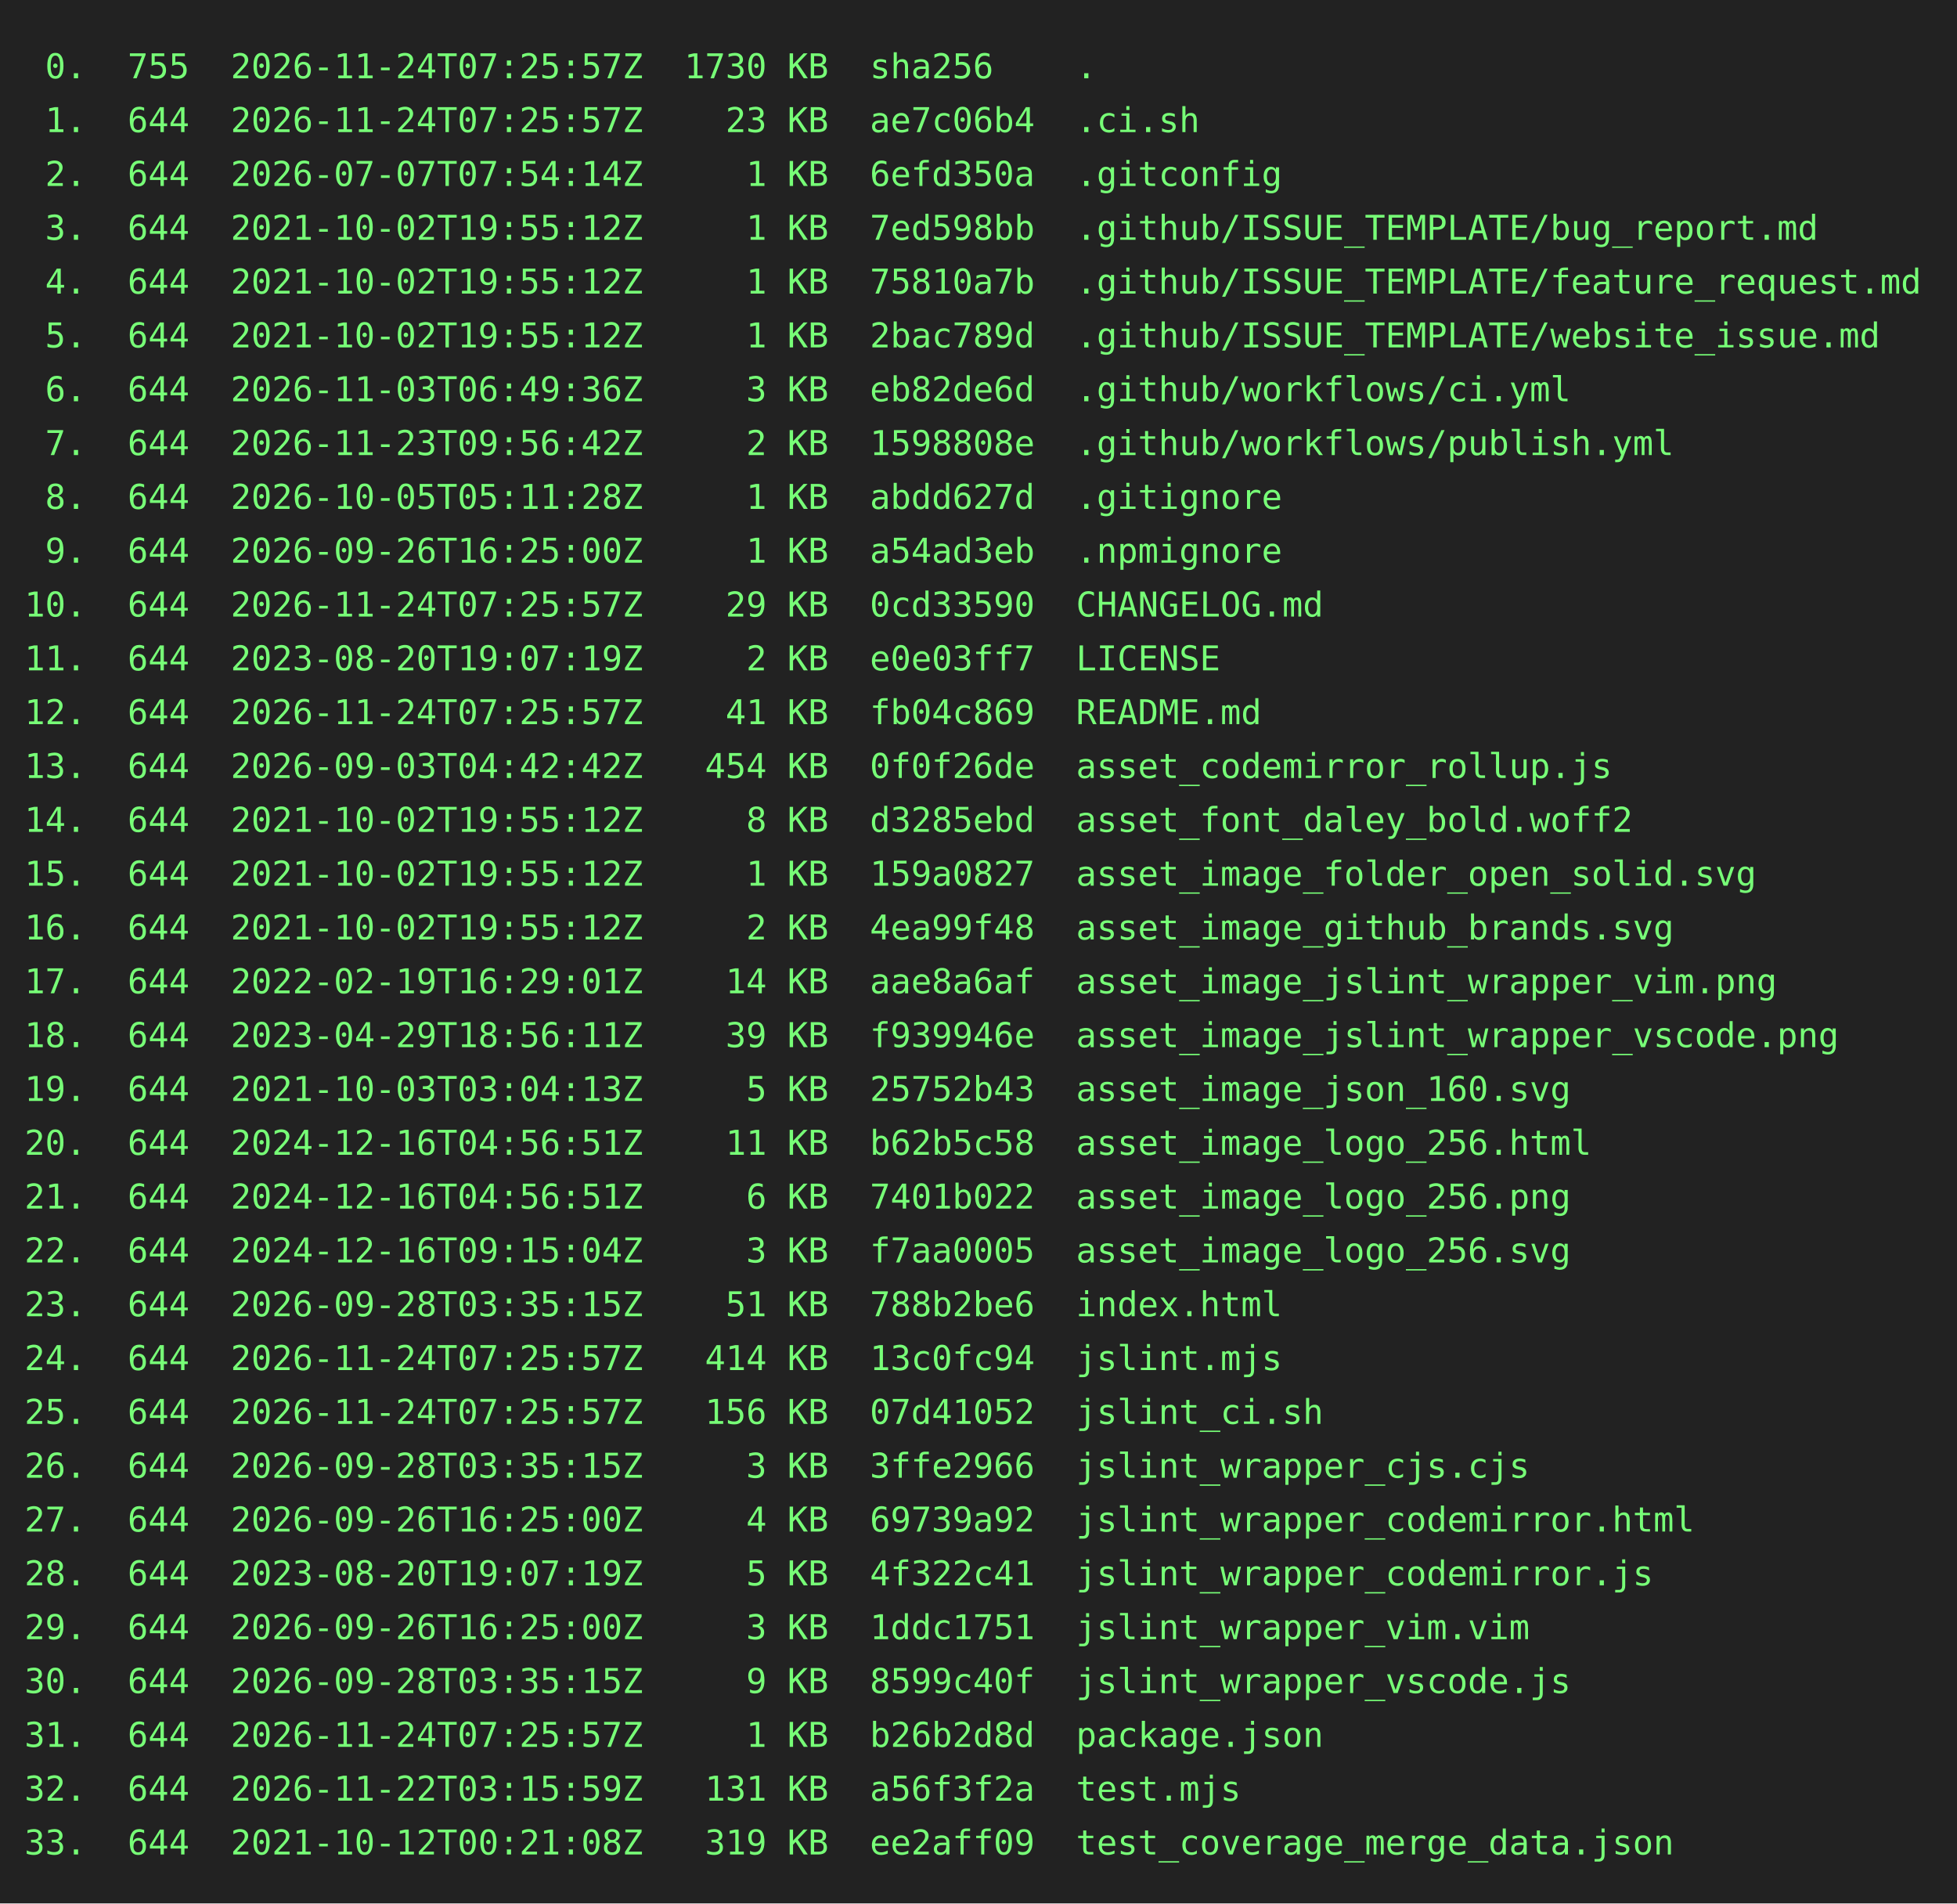
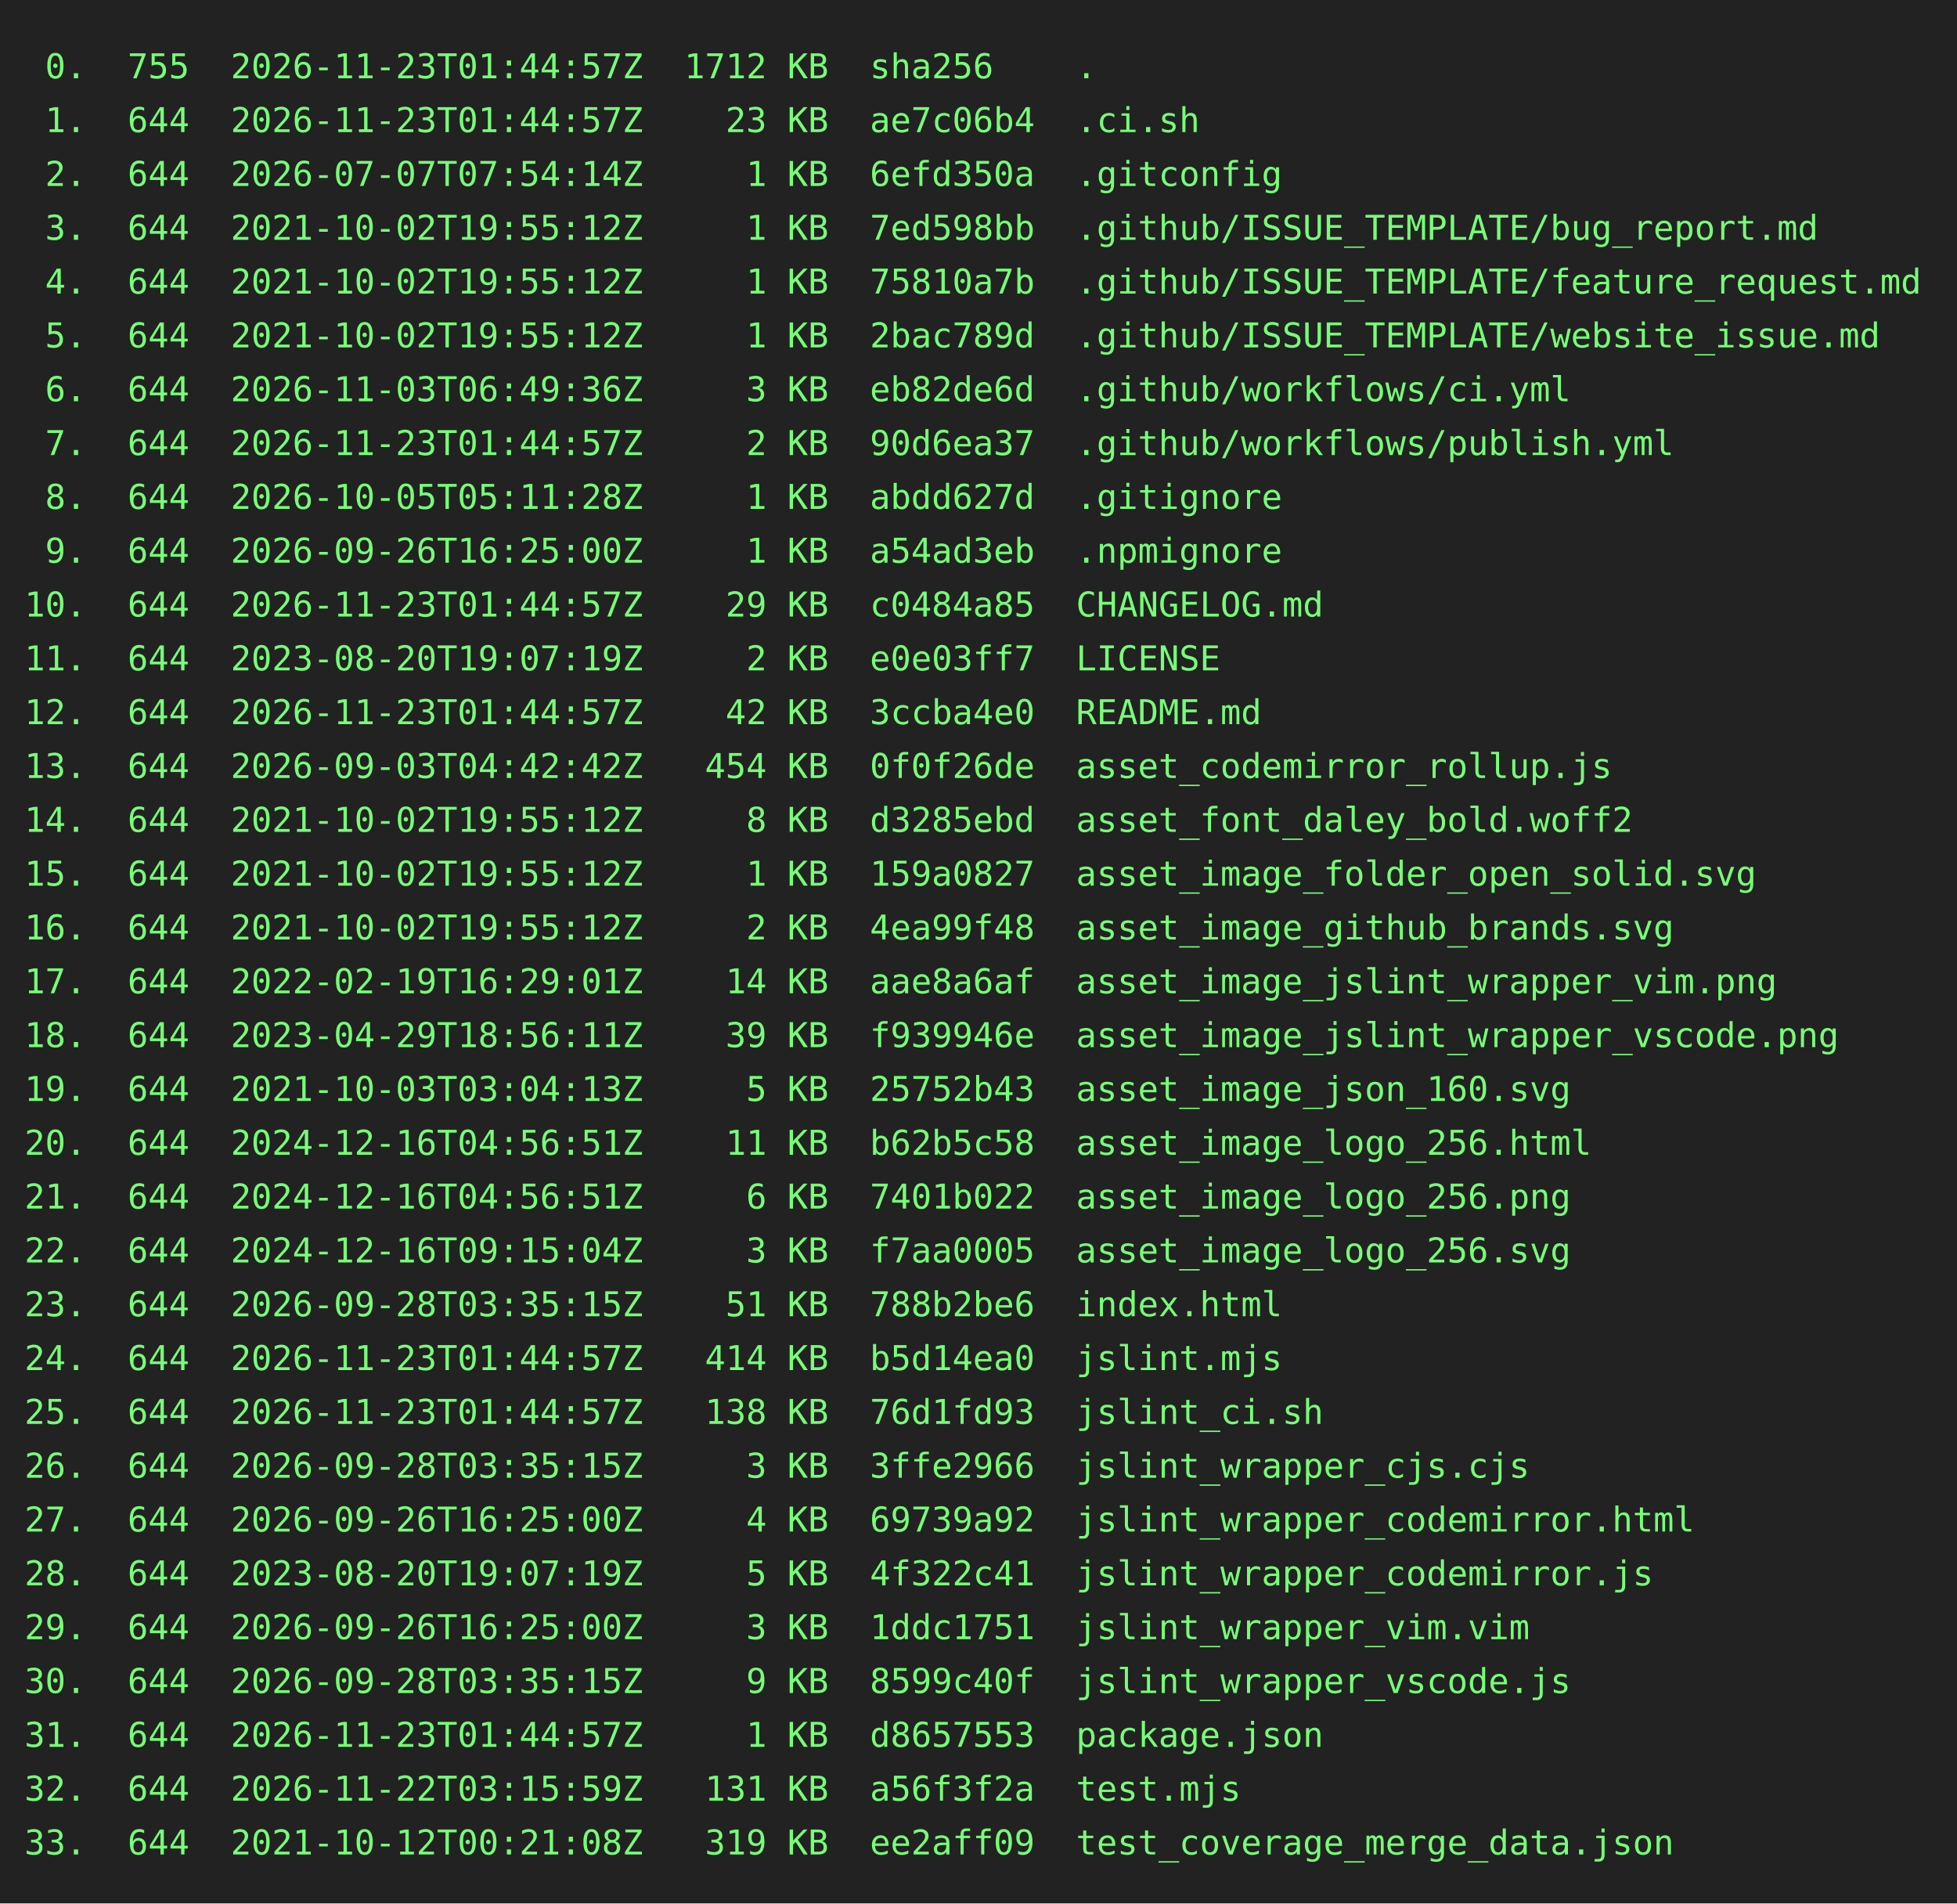
<svg xmlns="http://www.w3.org/2000/svg" height="778" width="800">
  <rect height="778" fill="#222" width="800" />
  <text fill="#7f7" font-family="consolas, menlo, monospace" font-size="14" xml:space="preserve">
-     <tspan lengthAdjust="spacingAndGlyphs" textLength="768" x="10" y="32"> 0.  755  2026-11-24T07:25:57Z  1730 KB  sha256    .                                             </tspan>
-     <tspan lengthAdjust="spacingAndGlyphs" textLength="768" x="10" y="54"> 1.  644  2026-11-24T07:25:57Z    23 KB  ae7c06b4  .ci.sh                                        </tspan>
+     <tspan lengthAdjust="spacingAndGlyphs" textLength="768" x="10" y="32"> 0.  755  2026-11-23T01:44:57Z  1712 KB  sha256    .                                             </tspan>
+     <tspan lengthAdjust="spacingAndGlyphs" textLength="768" x="10" y="54"> 1.  644  2026-11-23T01:44:57Z    23 KB  ae7c06b4  .ci.sh                                        </tspan>
    <tspan lengthAdjust="spacingAndGlyphs" textLength="768" x="10" y="76"> 2.  644  2026-07-07T07:54:14Z     1 KB  6efd350a  .gitconfig                                    </tspan>
    <tspan lengthAdjust="spacingAndGlyphs" textLength="768" x="10" y="98"> 3.  644  2021-10-02T19:55:12Z     1 KB  7ed598bb  .github/ISSUE_TEMPLATE/bug_report.md          </tspan>
    <tspan lengthAdjust="spacingAndGlyphs" textLength="768" x="10" y="120"> 4.  644  2021-10-02T19:55:12Z     1 KB  75810a7b  .github/ISSUE_TEMPLATE/feature_request.md     </tspan>
    <tspan lengthAdjust="spacingAndGlyphs" textLength="768" x="10" y="142"> 5.  644  2021-10-02T19:55:12Z     1 KB  2bac789d  .github/ISSUE_TEMPLATE/website_issue.md       </tspan>
    <tspan lengthAdjust="spacingAndGlyphs" textLength="768" x="10" y="164"> 6.  644  2026-11-03T06:49:36Z     3 KB  eb82de6d  .github/workflows/ci.yml                      </tspan>
-     <tspan lengthAdjust="spacingAndGlyphs" textLength="768" x="10" y="186"> 7.  644  2026-11-23T09:56:42Z     2 KB  1598808e  .github/workflows/publish.yml                 </tspan>
+     <tspan lengthAdjust="spacingAndGlyphs" textLength="768" x="10" y="186"> 7.  644  2026-11-23T01:44:57Z     2 KB  90d6ea37  .github/workflows/publish.yml                 </tspan>
    <tspan lengthAdjust="spacingAndGlyphs" textLength="768" x="10" y="208"> 8.  644  2026-10-05T05:11:28Z     1 KB  abdd627d  .gitignore                                    </tspan>
    <tspan lengthAdjust="spacingAndGlyphs" textLength="768" x="10" y="230"> 9.  644  2026-09-26T16:25:00Z     1 KB  a54ad3eb  .npmignore                                    </tspan>
-     <tspan lengthAdjust="spacingAndGlyphs" textLength="768" x="10" y="252">10.  644  2026-11-24T07:25:57Z    29 KB  0cd33590  CHANGELOG.md                                  </tspan>
+     <tspan lengthAdjust="spacingAndGlyphs" textLength="768" x="10" y="252">10.  644  2026-11-23T01:44:57Z    29 KB  c0484a85  CHANGELOG.md                                  </tspan>
    <tspan lengthAdjust="spacingAndGlyphs" textLength="768" x="10" y="274">11.  644  2023-08-20T19:07:19Z     2 KB  e0e03ff7  LICENSE                                       </tspan>
-     <tspan lengthAdjust="spacingAndGlyphs" textLength="768" x="10" y="296">12.  644  2026-11-24T07:25:57Z    41 KB  fb04c869  README.md                                     </tspan>
+     <tspan lengthAdjust="spacingAndGlyphs" textLength="768" x="10" y="296">12.  644  2026-11-23T01:44:57Z    42 KB  3ccba4e0  README.md                                     </tspan>
    <tspan lengthAdjust="spacingAndGlyphs" textLength="768" x="10" y="318">13.  644  2026-09-03T04:42:42Z   454 KB  0f0f26de  asset_codemirror_rollup.js                    </tspan>
    <tspan lengthAdjust="spacingAndGlyphs" textLength="768" x="10" y="340">14.  644  2021-10-02T19:55:12Z     8 KB  d3285ebd  asset_font_daley_bold.woff2                   </tspan>
    <tspan lengthAdjust="spacingAndGlyphs" textLength="768" x="10" y="362">15.  644  2021-10-02T19:55:12Z     1 KB  159a0827  asset_image_folder_open_solid.svg             </tspan>
    <tspan lengthAdjust="spacingAndGlyphs" textLength="768" x="10" y="384">16.  644  2021-10-02T19:55:12Z     2 KB  4ea99f48  asset_image_github_brands.svg                 </tspan>
    <tspan lengthAdjust="spacingAndGlyphs" textLength="768" x="10" y="406">17.  644  2022-02-19T16:29:01Z    14 KB  aae8a6af  asset_image_jslint_wrapper_vim.png            </tspan>
    <tspan lengthAdjust="spacingAndGlyphs" textLength="768" x="10" y="428">18.  644  2023-04-29T18:56:11Z    39 KB  f939946e  asset_image_jslint_wrapper_vscode.png         </tspan>
    <tspan lengthAdjust="spacingAndGlyphs" textLength="768" x="10" y="450">19.  644  2021-10-03T03:04:13Z     5 KB  25752b43  asset_image_json_160.svg                      </tspan>
    <tspan lengthAdjust="spacingAndGlyphs" textLength="768" x="10" y="472">20.  644  2024-12-16T04:56:51Z    11 KB  b62b5c58  asset_image_logo_256.html                     </tspan>
    <tspan lengthAdjust="spacingAndGlyphs" textLength="768" x="10" y="494">21.  644  2024-12-16T04:56:51Z     6 KB  7401b022  asset_image_logo_256.png                      </tspan>
    <tspan lengthAdjust="spacingAndGlyphs" textLength="768" x="10" y="516">22.  644  2024-12-16T09:15:04Z     3 KB  f7aa0005  asset_image_logo_256.svg                      </tspan>
    <tspan lengthAdjust="spacingAndGlyphs" textLength="768" x="10" y="538">23.  644  2026-09-28T03:35:15Z    51 KB  788b2be6  index.html                                    </tspan>
-     <tspan lengthAdjust="spacingAndGlyphs" textLength="768" x="10" y="560">24.  644  2026-11-24T07:25:57Z   414 KB  13c0fc94  jslint.mjs                                    </tspan>
-     <tspan lengthAdjust="spacingAndGlyphs" textLength="768" x="10" y="582">25.  644  2026-11-24T07:25:57Z   156 KB  07d41052  jslint_ci.sh                                  </tspan>
+     <tspan lengthAdjust="spacingAndGlyphs" textLength="768" x="10" y="560">24.  644  2026-11-23T01:44:57Z   414 KB  b5d14ea0  jslint.mjs                                    </tspan>
+     <tspan lengthAdjust="spacingAndGlyphs" textLength="768" x="10" y="582">25.  644  2026-11-23T01:44:57Z   138 KB  76d1fd93  jslint_ci.sh                                  </tspan>
    <tspan lengthAdjust="spacingAndGlyphs" textLength="768" x="10" y="604">26.  644  2026-09-28T03:35:15Z     3 KB  3ffe2966  jslint_wrapper_cjs.cjs                        </tspan>
    <tspan lengthAdjust="spacingAndGlyphs" textLength="768" x="10" y="626">27.  644  2026-09-26T16:25:00Z     4 KB  69739a92  jslint_wrapper_codemirror.html                </tspan>
    <tspan lengthAdjust="spacingAndGlyphs" textLength="768" x="10" y="648">28.  644  2023-08-20T19:07:19Z     5 KB  4f322c41  jslint_wrapper_codemirror.js                  </tspan>
    <tspan lengthAdjust="spacingAndGlyphs" textLength="768" x="10" y="670">29.  644  2026-09-26T16:25:00Z     3 KB  1ddc1751  jslint_wrapper_vim.vim                        </tspan>
    <tspan lengthAdjust="spacingAndGlyphs" textLength="768" x="10" y="692">30.  644  2026-09-28T03:35:15Z     9 KB  8599c40f  jslint_wrapper_vscode.js                      </tspan>
-     <tspan lengthAdjust="spacingAndGlyphs" textLength="768" x="10" y="714">31.  644  2026-11-24T07:25:57Z     1 KB  b26b2d8d  package.json                                  </tspan>
+     <tspan lengthAdjust="spacingAndGlyphs" textLength="768" x="10" y="714">31.  644  2026-11-23T01:44:57Z     1 KB  d8657553  package.json                                  </tspan>
    <tspan lengthAdjust="spacingAndGlyphs" textLength="768" x="10" y="736">32.  644  2026-11-22T03:15:59Z   131 KB  a56f3f2a  test.mjs                                      </tspan>
    <tspan lengthAdjust="spacingAndGlyphs" textLength="768" x="10" y="758">33.  644  2021-10-12T00:21:08Z   319 KB  ee2aff09  test_coverage_merge_data.json                 </tspan>
  </text>
</svg>
